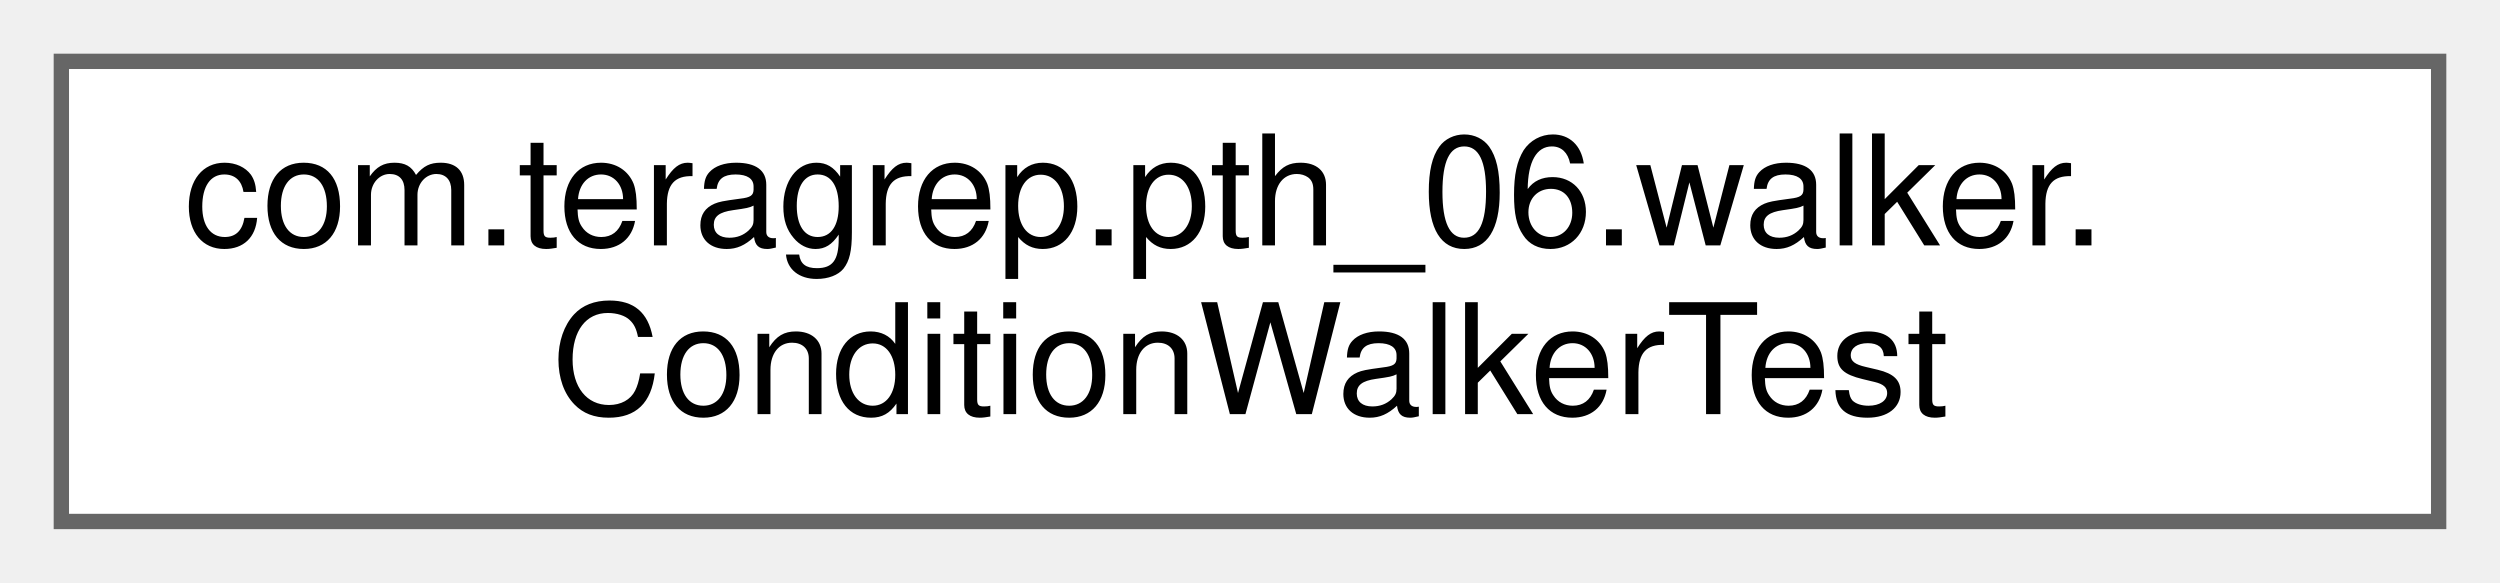
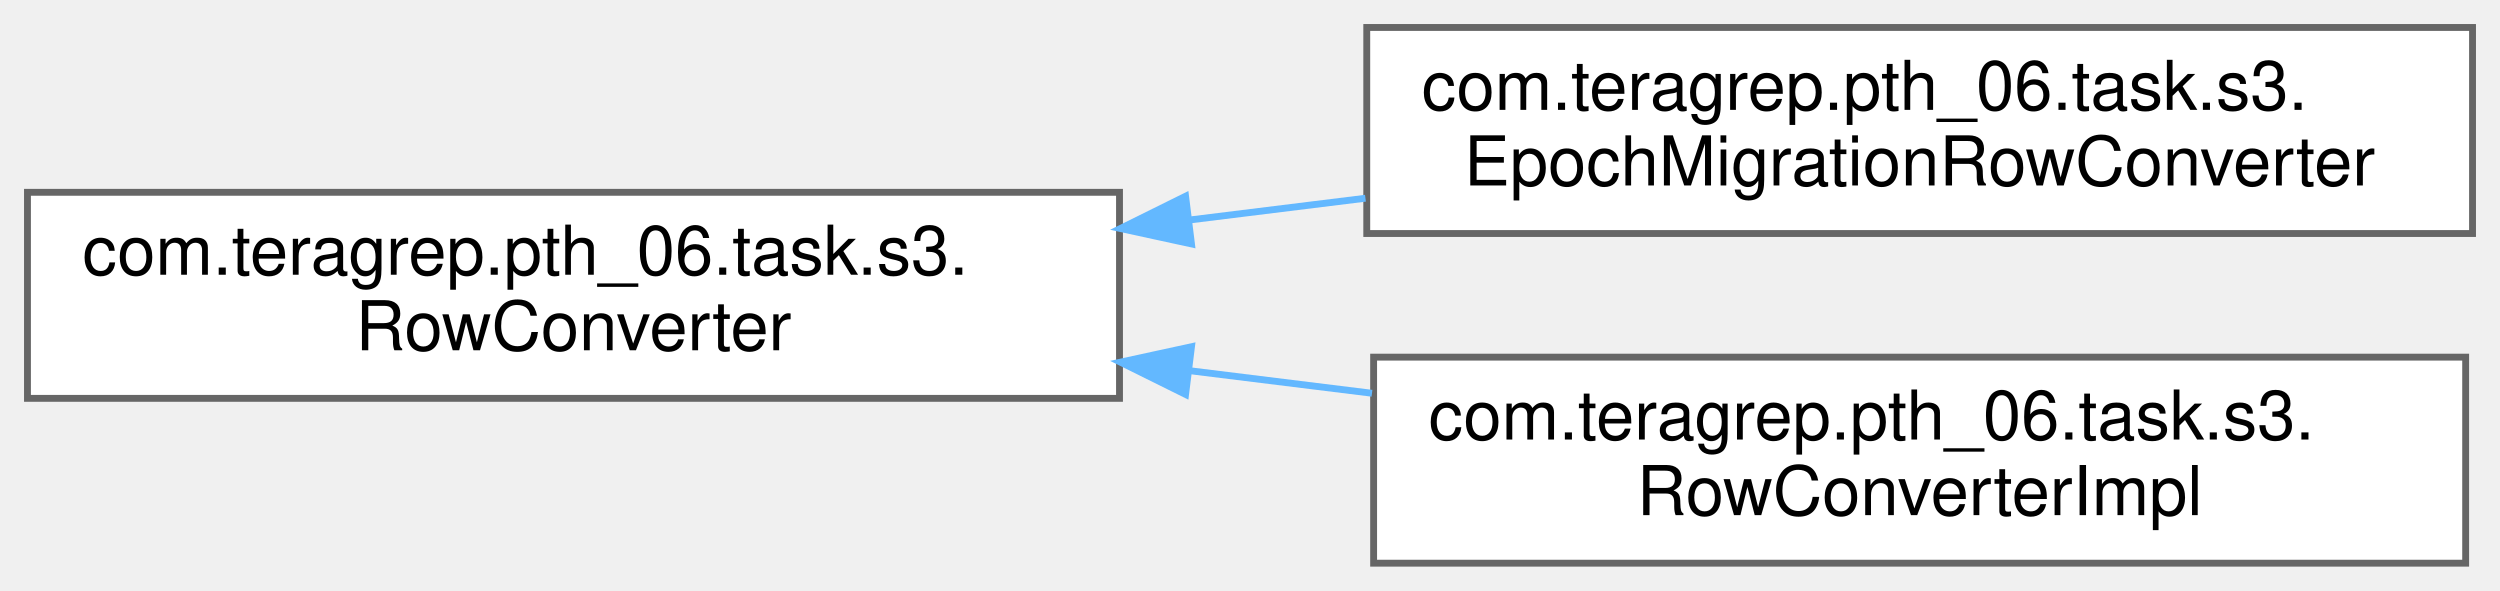
- <svg xmlns="http://www.w3.org/2000/svg" xmlns:xlink="http://www.w3.org/1999/xlink" width="163pt" height="38pt" viewBox="0.00 0.00 163.00 38.00">
-   <g id="graph0" class="graph" transform="scale(1 1) rotate(0) translate(4 34)">
+ <svg xmlns="http://www.w3.org/2000/svg" xmlns:xlink="http://www.w3.org/1999/xlink" width="364pt" height="86pt" viewBox="0.00 0.00 364.00 86.00">
+   <g id="graph0" class="graph" transform="scale(1 1) rotate(0) translate(4 82)">
    <g id="Node000000" class="node">
      <g id="a_Node000000">
-         <a xlink:href="classcom_1_1teragrep_1_1pth__06_1_1walker_1_1ConditionWalkerTest.html" target="_top" xlink:title="Comparing Condition equality using toString() since jooq Condition uses just toString() to check for ...">
-           <polygon fill="white" stroke="#666666" points="155,-30 0,-30 0,0 155,0 155,-30" />
-           <text text-anchor="start" x="8" y="-18" font-family="Helvetica,sans-Serif" font-size="10.00">com.teragrep.pth_06.walker.</text>
-           <text text-anchor="middle" x="77.5" y="-7" font-family="Helvetica,sans-Serif" font-size="10.00">ConditionWalkerTest</text>
+         <a xlink:href="interfacecom_1_1teragrep_1_1pth__06_1_1task_1_1s3_1_1RowConverter.html" target="_top" xlink:title=" ">
+           <polygon fill="white" stroke="#666666" points="159,-54 0,-54 0,-24 159,-24 159,-54" />
+           <text text-anchor="start" x="8" y="-42" font-family="Helvetica,sans-Serif" font-size="10.00">com.teragrep.pth_06.task.s3.</text>
+           <text text-anchor="middle" x="79.5" y="-31" font-family="Helvetica,sans-Serif" font-size="10.00">RowConverter</text>
+         </a>
+       </g>
+     </g>
+     <g id="Node000001" class="node">
+       <g id="a_Node000001">
+         <a xlink:href="classcom_1_1teragrep_1_1pth__06_1_1task_1_1s3_1_1EpochMigrationRowConverter.html" target="_top" xlink:title=" ">
+           <polygon fill="white" stroke="#666666" points="356,-78 195,-78 195,-48 356,-48 356,-78" />
+           <text text-anchor="start" x="203" y="-66" font-family="Helvetica,sans-Serif" font-size="10.00">com.teragrep.pth_06.task.s3.</text>
+           <text text-anchor="middle" x="275.5" y="-55" font-family="Helvetica,sans-Serif" font-size="10.00">EpochMigrationRowConverter</text>
+         </a>
+       </g>
+     </g>
+     <g id="edge49_Node000000_Node000001" class="edge">
+       <g id="a_edge49_Node000000_Node000001">
+         <a xlink:title=" ">
+           <path fill="none" stroke="#63b8ff" d="M169.13,-49.96C177.69,-51.02 186.34,-52.09 194.81,-53.14" />
+           <polygon fill="#63b8ff" stroke="#63b8ff" points="169.48,-46.48 159.13,-48.73 168.62,-53.43 169.48,-46.48" />
+         </a>
+       </g>
+     </g>
+     <g id="Node000002" class="node">
+       <g id="a_Node000002">
+         <a xlink:href="classcom_1_1teragrep_1_1pth__06_1_1task_1_1s3_1_1RowConverterImpl.html" target="_top" xlink:title=" ">
+           <polygon fill="white" stroke="#666666" points="355,-30 196,-30 196,0 355,0 355,-30" />
+           <text text-anchor="start" x="204" y="-18" font-family="Helvetica,sans-Serif" font-size="10.00">com.teragrep.pth_06.task.s3.</text>
+           <text text-anchor="middle" x="275.5" y="-7" font-family="Helvetica,sans-Serif" font-size="10.00">RowConverterImpl</text>
+         </a>
+       </g>
+     </g>
+     <g id="edge50_Node000000_Node000002" class="edge">
+       <g id="a_edge50_Node000000_Node000002">
+         <a xlink:title=" ">
+           <path fill="none" stroke="#63b8ff" d="M169.11,-28.04C178,-26.94 186.98,-25.83 195.76,-24.74" />
+           <polygon fill="#63b8ff" stroke="#63b8ff" points="168.62,-24.57 159.13,-29.27 169.48,-31.52 168.62,-24.57" />
        </a>
      </g>
    </g>
  </g>
</svg>
